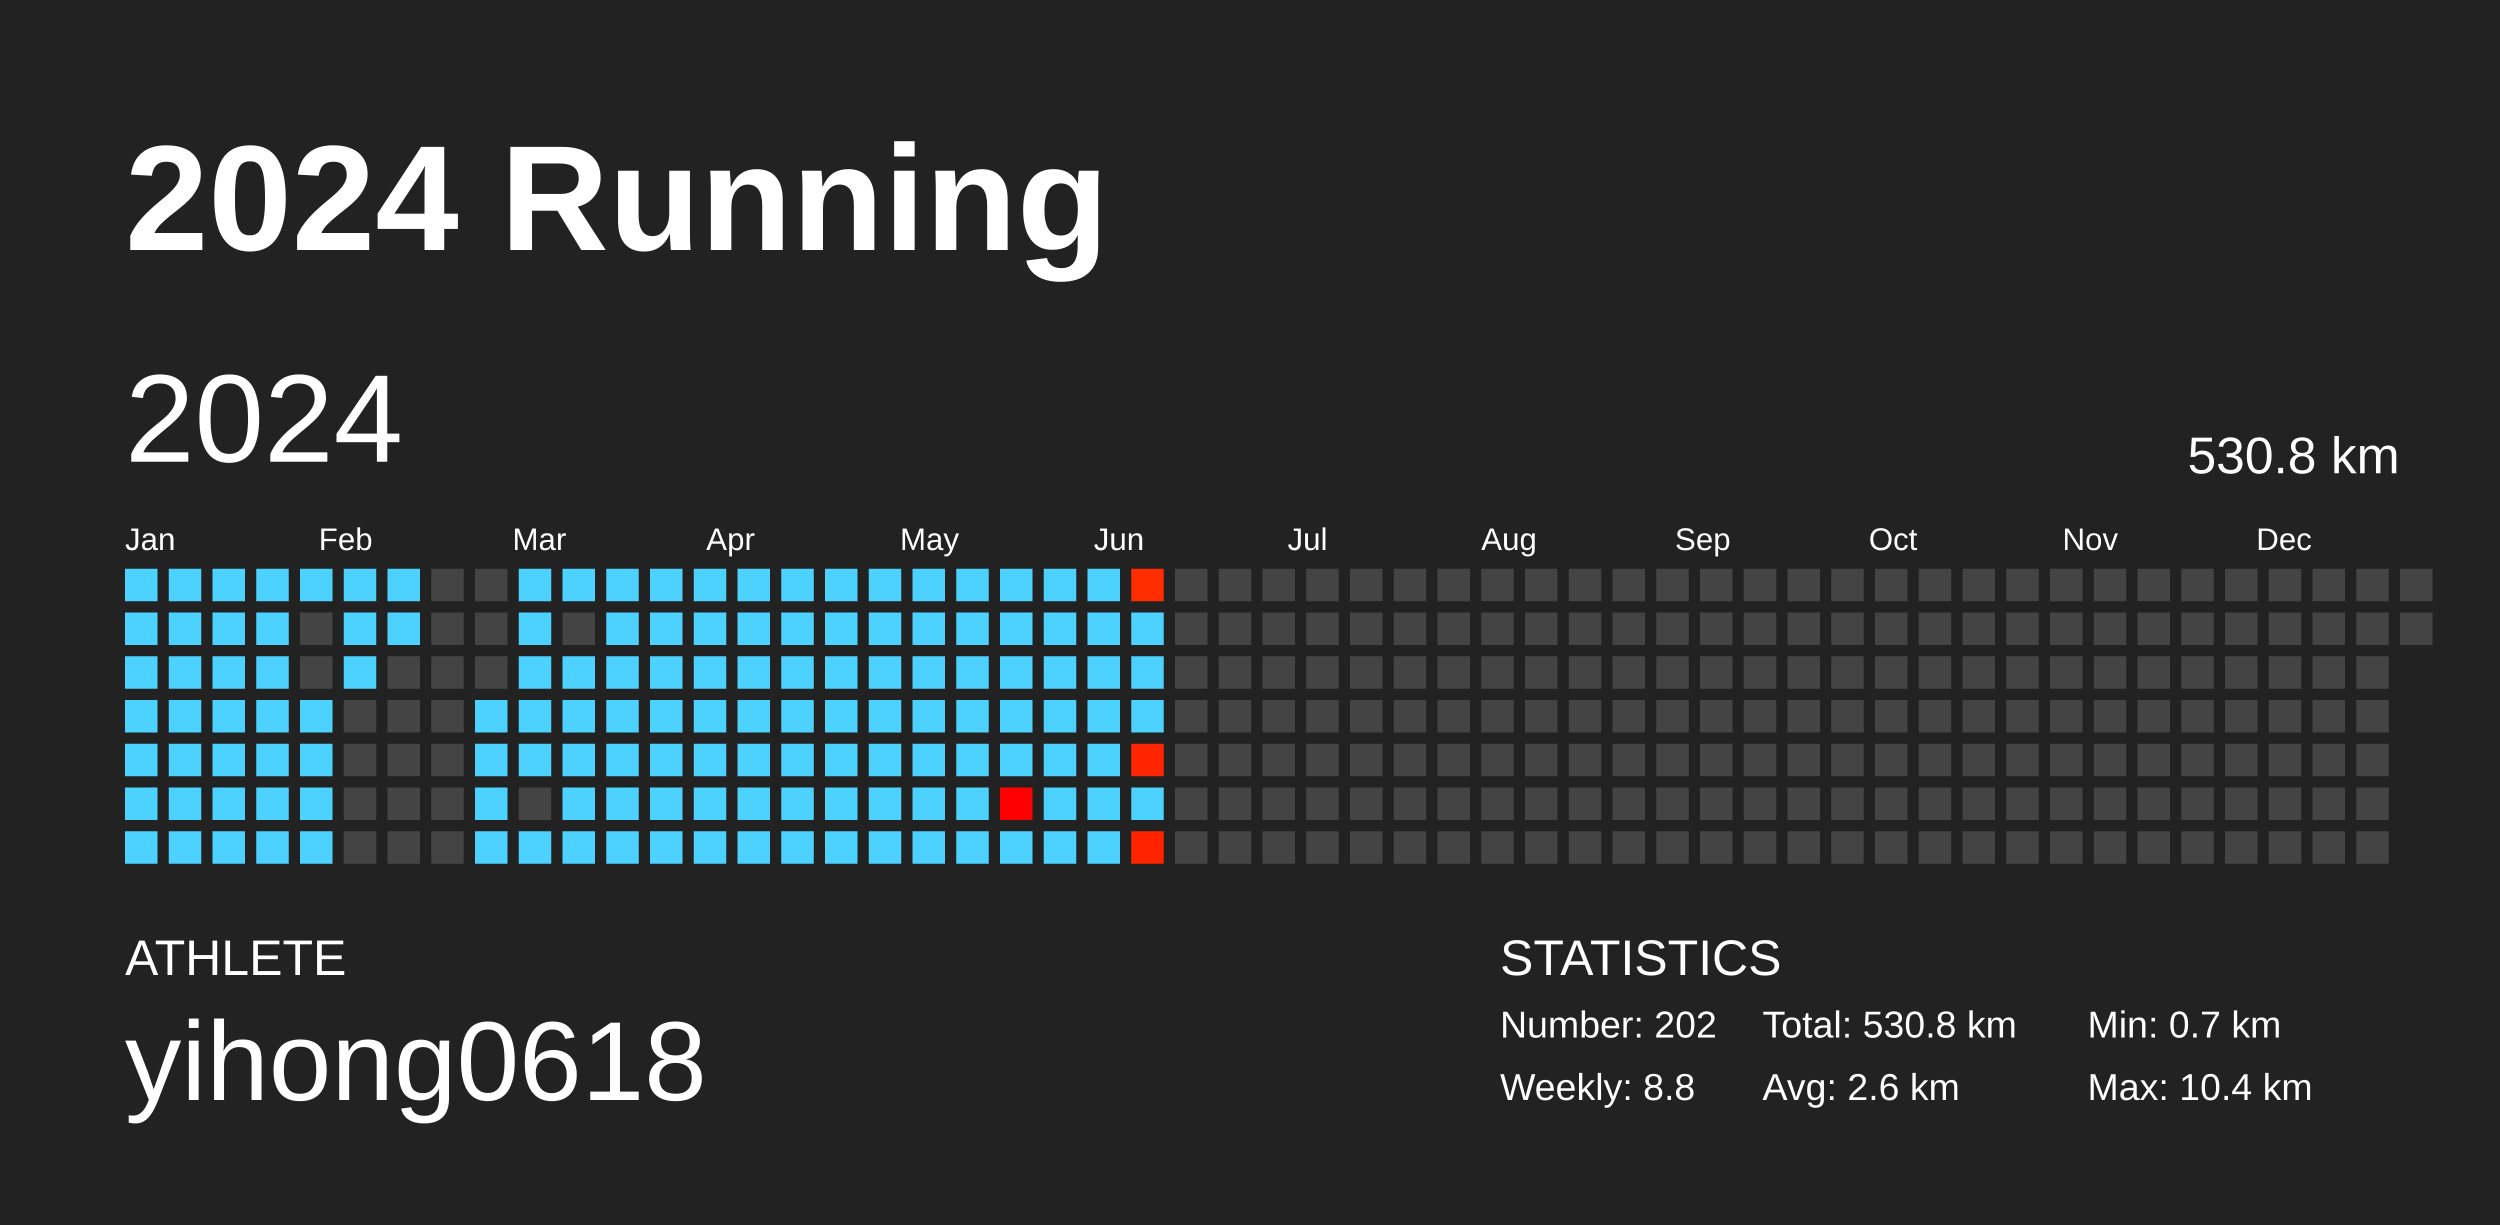
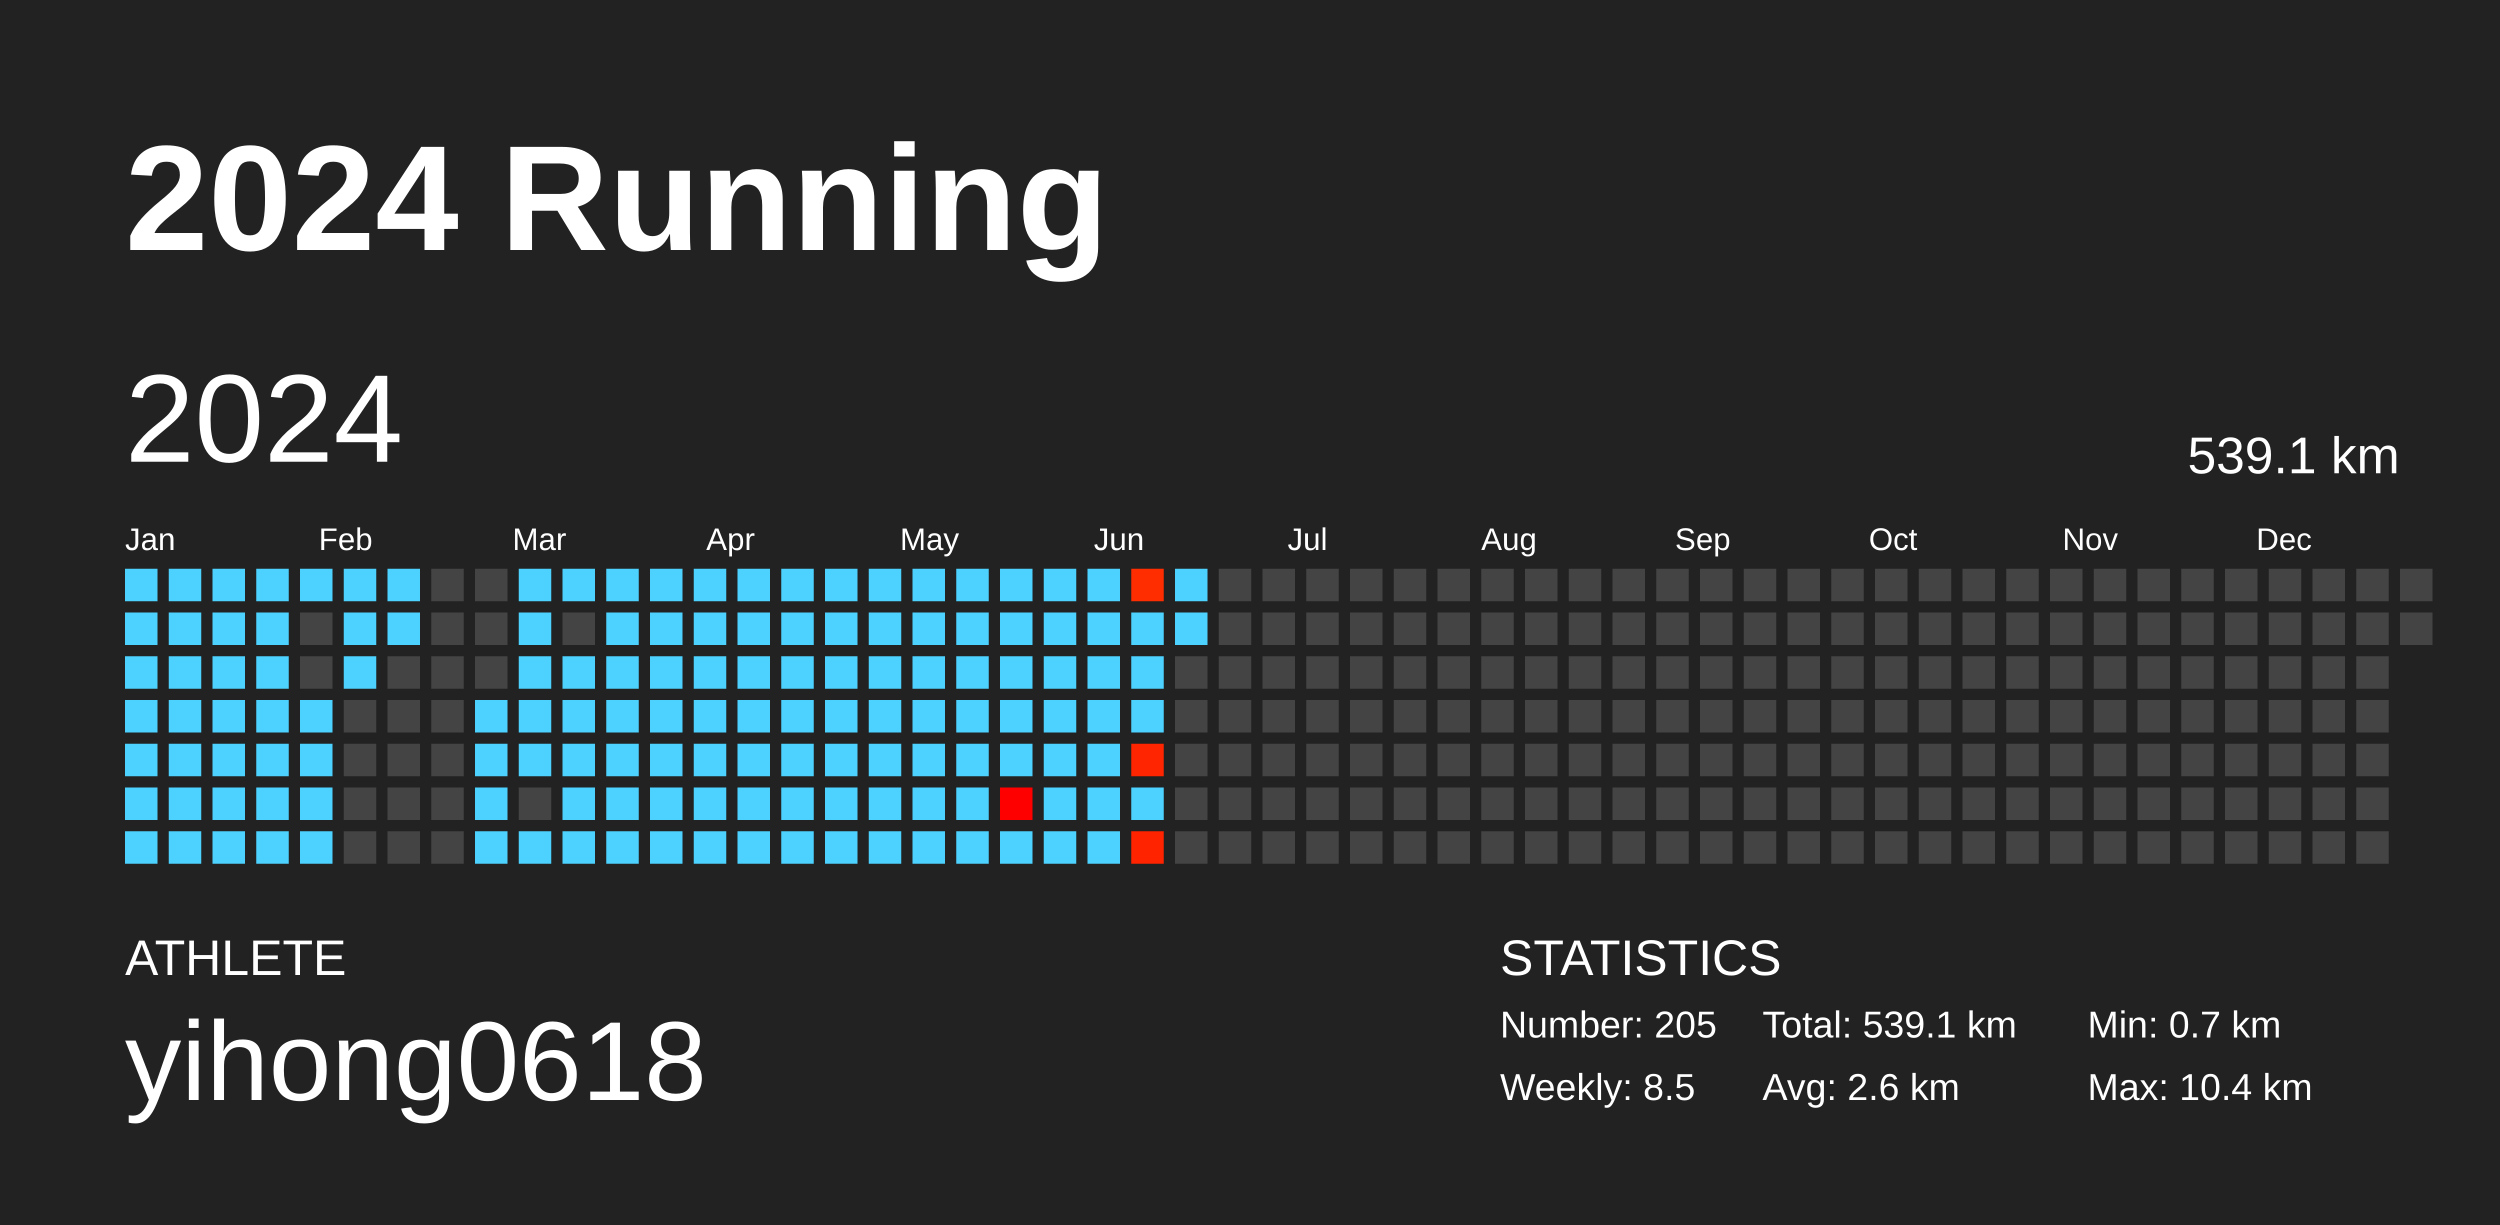
<svg xmlns="http://www.w3.org/2000/svg" baseProfile="full" height="98mm" version="1.1" viewBox="0,0,200,98" width="200mm">
  <defs />
  <rect fill="#222222" height="98" width="200" x="0" y="0" />
  <text fill="#FFFFFF" style="font-size:12px; font-family:Arial; font-weight:bold;" x="10" y="20">2024 Running</text>
  <text fill="#FFFFFF" style="font-size:4px; font-family:Arial" x="10" y="78">ATHLETE</text>
  <text fill="#FFFFFF" style="font-size:9px; font-family:Arial" x="10" y="88">yihong0618</text>
  <text fill="#FFFFFF" style="font-size:4px; font-family:Arial" x="120" y="78">STATISTICS</text>
-   <text fill="#FFFFFF" style="font-size:3px; font-family:Arial" x="120" y="83">Number: 202</text>
-   <text fill="#FFFFFF" style="font-size:3px; font-family:Arial" x="120" y="88">Weekly: 8.8</text>
-   <text fill="#FFFFFF" style="font-size:3px; font-family:Arial" x="141" y="83">Total: 530.8 km</text>
+   <text fill="#FFFFFF" style="font-size:3px; font-family:Arial" x="120" y="83">Number: 205</text>
+   <text fill="#FFFFFF" style="font-size:3px; font-family:Arial" x="120" y="88">Weekly: 8.5</text>
+   <text fill="#FFFFFF" style="font-size:3px; font-family:Arial" x="141" y="83">Total: 539.1 km</text>
  <text fill="#FFFFFF" style="font-size:3px; font-family:Arial" x="141" y="88">Avg: 2.6 km</text>
  <text fill="#FFFFFF" style="font-size:3px; font-family:Arial" x="167" y="83">Min: 0.7 km</text>
  <text fill="#FFFFFF" style="font-size:3px; font-family:Arial" x="167" y="88">Max: 10.4 km</text>
  <text dominant-baseline="hanging" fill="#FFFFFF" style="font-size:10.0px; font-family:Arial;" x="10" y="30">2024</text>
-   <text dominant-baseline="hanging" fill="#FFFFFF" style="font-size:4.125px; font-family:Arial;" x="175" y="35">530.8 km</text>
+   <text dominant-baseline="hanging" fill="#FFFFFF" style="font-size:4.125px; font-family:Arial;" x="175" y="35">539.1 km</text>
  <text fill="#FFFFFF" style="font-size:2.5px; font-family:Arial" x="10.0" y="44">Jan</text>
  <text fill="#FFFFFF" style="font-size:2.5px; font-family:Arial" x="25.5" y="44">Feb</text>
  <text fill="#FFFFFF" style="font-size:2.5px; font-family:Arial" x="41.0" y="44">Mar</text>
  <text fill="#FFFFFF" style="font-size:2.5px; font-family:Arial" x="56.5" y="44">Apr</text>
  <text fill="#FFFFFF" style="font-size:2.5px; font-family:Arial" x="72.0" y="44">May</text>
  <text fill="#FFFFFF" style="font-size:2.5px; font-family:Arial" x="87.5" y="44">Jun</text>
  <text fill="#FFFFFF" style="font-size:2.5px; font-family:Arial" x="103.0" y="44">Jul</text>
  <text fill="#FFFFFF" style="font-size:2.5px; font-family:Arial" x="118.5" y="44">Aug</text>
  <text fill="#FFFFFF" style="font-size:2.5px; font-family:Arial" x="134.0" y="44">Sep</text>
  <text fill="#FFFFFF" style="font-size:2.5px; font-family:Arial" x="149.5" y="44">Oct</text>
  <text fill="#FFFFFF" style="font-size:2.5px; font-family:Arial" x="165.0" y="44">Nov</text>
  <text fill="#FFFFFF" style="font-size:2.5px; font-family:Arial" x="180.5" y="44">Dec</text>
  <rect fill="#4dd2ff" height="2.6" width="2.6" x="10.0" y="45.5" />
  <rect fill="#4dd2ff" height="2.6" width="2.6" x="10.0" y="49.0" />
  <rect fill="#4dd2ff" height="2.6" width="2.6" x="10.0" y="52.5" />
  <rect fill="#4dd2ff" height="2.6" width="2.6" x="10.0" y="56.0" />
  <rect fill="#4dd2ff" height="2.6" width="2.6" x="10.0" y="59.5" />
  <rect fill="#4dd2ff" height="2.6" width="2.6" x="10.0" y="63.0" />
  <rect fill="#4dd2ff" height="2.6" width="2.6" x="10.0" y="66.5" />
  <rect fill="#4dd2ff" height="2.6" width="2.6" x="13.5" y="45.5" />
  <rect fill="#4dd2ff" height="2.6" width="2.6" x="13.5" y="49.0" />
  <rect fill="#4dd2ff" height="2.6" width="2.6" x="13.5" y="52.5" />
  <rect fill="#4dd2ff" height="2.6" width="2.6" x="13.5" y="56.0" />
  <rect fill="#4dd2ff" height="2.6" width="2.6" x="13.5" y="59.5" />
  <rect fill="#4dd2ff" height="2.6" width="2.6" x="13.5" y="63.0" />
  <rect fill="#4dd2ff" height="2.6" width="2.6" x="13.5" y="66.5" />
  <rect fill="#4dd2ff" height="2.6" width="2.6" x="17.0" y="45.5" />
  <rect fill="#4dd2ff" height="2.6" width="2.6" x="17.0" y="49.0" />
  <rect fill="#4dd2ff" height="2.6" width="2.6" x="17.0" y="52.5" />
  <rect fill="#4dd2ff" height="2.6" width="2.6" x="17.0" y="56.0" />
  <rect fill="#4dd2ff" height="2.6" width="2.6" x="17.0" y="59.5" />
  <rect fill="#4dd2ff" height="2.6" width="2.6" x="17.0" y="63.0" />
  <rect fill="#4dd2ff" height="2.6" width="2.6" x="17.0" y="66.5" />
  <rect fill="#4dd2ff" height="2.6" width="2.6" x="20.5" y="45.5" />
  <rect fill="#4dd2ff" height="2.6" width="2.6" x="20.5" y="49.0" />
  <rect fill="#4dd2ff" height="2.6" width="2.6" x="20.5" y="52.5" />
  <rect fill="#4dd2ff" height="2.6" width="2.6" x="20.5" y="56.0" />
  <rect fill="#4dd2ff" height="2.6" width="2.6" x="20.5" y="59.5" />
  <rect fill="#4dd2ff" height="2.6" width="2.6" x="20.5" y="63.0" />
  <rect fill="#4dd2ff" height="2.6" width="2.6" x="20.5" y="66.5" />
  <rect fill="#4dd2ff" height="2.6" width="2.6" x="24.0" y="45.5" />
  <rect fill="#444444" height="2.6" width="2.6" x="24.0" y="49.0" />
  <rect fill="#444444" height="2.6" width="2.6" x="24.0" y="52.5" />
  <rect fill="#4dd2ff" height="2.6" width="2.6" x="24.0" y="56.0" />
  <rect fill="#4dd2ff" height="2.6" width="2.6" x="24.0" y="59.5" />
  <rect fill="#4dd2ff" height="2.6" width="2.6" x="24.0" y="63.0" />
  <rect fill="#4dd2ff" height="2.6" width="2.6" x="24.0" y="66.5" />
  <rect fill="#4dd2ff" height="2.6" width="2.6" x="27.5" y="45.5" />
  <rect fill="#4dd2ff" height="2.6" width="2.6" x="27.5" y="49.0" />
  <rect fill="#4dd2ff" height="2.6" width="2.6" x="27.5" y="52.5" />
  <rect fill="#444444" height="2.6" width="2.6" x="27.5" y="56.0" />
  <rect fill="#444444" height="2.6" width="2.6" x="27.5" y="59.5" />
  <rect fill="#444444" height="2.6" width="2.6" x="27.5" y="63.0" />
  <rect fill="#444444" height="2.6" width="2.6" x="27.5" y="66.5" />
  <rect fill="#4dd2ff" height="2.6" width="2.6" x="31.0" y="45.5" />
  <rect fill="#4dd2ff" height="2.6" width="2.6" x="31.0" y="49.0" />
  <rect fill="#444444" height="2.6" width="2.6" x="31.0" y="52.5" />
  <rect fill="#444444" height="2.6" width="2.6" x="31.0" y="56.0" />
  <rect fill="#444444" height="2.6" width="2.6" x="31.0" y="59.5" />
  <rect fill="#444444" height="2.6" width="2.6" x="31.0" y="63.0" />
  <rect fill="#444444" height="2.6" width="2.6" x="31.0" y="66.5" />
  <rect fill="#444444" height="2.6" width="2.6" x="34.5" y="45.5" />
  <rect fill="#444444" height="2.6" width="2.6" x="34.5" y="49.0" />
  <rect fill="#444444" height="2.6" width="2.6" x="34.5" y="52.5" />
  <rect fill="#444444" height="2.6" width="2.6" x="34.5" y="56.0" />
  <rect fill="#444444" height="2.6" width="2.6" x="34.5" y="59.5" />
  <rect fill="#444444" height="2.6" width="2.6" x="34.5" y="63.0" />
  <rect fill="#444444" height="2.6" width="2.6" x="34.5" y="66.5" />
  <rect fill="#444444" height="2.6" width="2.6" x="38.0" y="45.5" />
  <rect fill="#444444" height="2.6" width="2.6" x="38.0" y="49.0" />
  <rect fill="#444444" height="2.6" width="2.6" x="38.0" y="52.5" />
  <rect fill="#4dd2ff" height="2.6" width="2.6" x="38.0" y="56.0" />
  <rect fill="#4dd2ff" height="2.6" width="2.6" x="38.0" y="59.5" />
  <rect fill="#4dd2ff" height="2.6" width="2.6" x="38.0" y="63.0" />
  <rect fill="#4dd2ff" height="2.6" width="2.6" x="38.0" y="66.5" />
  <rect fill="#4dd2ff" height="2.6" width="2.6" x="41.5" y="45.5" />
  <rect fill="#4dd2ff" height="2.6" width="2.6" x="41.5" y="49.0" />
  <rect fill="#4dd2ff" height="2.6" width="2.6" x="41.5" y="52.5" />
  <rect fill="#4dd2ff" height="2.6" width="2.6" x="41.5" y="56.0" />
  <rect fill="#4dd2ff" height="2.6" width="2.6" x="41.5" y="59.5" />
  <rect fill="#444444" height="2.6" width="2.6" x="41.5" y="63.0" />
  <rect fill="#4dd2ff" height="2.6" width="2.6" x="41.5" y="66.5" />
  <rect fill="#4dd2ff" height="2.6" width="2.6" x="45.0" y="45.5" />
  <rect fill="#444444" height="2.6" width="2.6" x="45.0" y="49.0" />
  <rect fill="#4dd2ff" height="2.6" width="2.6" x="45.0" y="52.5" />
  <rect fill="#4dd2ff" height="2.6" width="2.6" x="45.0" y="56.0" />
  <rect fill="#4dd2ff" height="2.6" width="2.6" x="45.0" y="59.5" />
  <rect fill="#4dd2ff" height="2.6" width="2.6" x="45.0" y="63.0" />
  <rect fill="#4dd2ff" height="2.6" width="2.6" x="45.0" y="66.5" />
  <rect fill="#4dd2ff" height="2.6" width="2.6" x="48.5" y="45.5" />
  <rect fill="#4dd2ff" height="2.6" width="2.6" x="48.5" y="49.0" />
  <rect fill="#4dd2ff" height="2.6" width="2.6" x="48.5" y="52.5" />
  <rect fill="#4dd2ff" height="2.6" width="2.6" x="48.5" y="56.0" />
  <rect fill="#4dd2ff" height="2.6" width="2.6" x="48.5" y="59.5" />
  <rect fill="#4dd2ff" height="2.6" width="2.6" x="48.5" y="63.0" />
  <rect fill="#4dd2ff" height="2.6" width="2.6" x="48.5" y="66.5" />
  <rect fill="#4dd2ff" height="2.6" width="2.6" x="52.0" y="45.5" />
  <rect fill="#4dd2ff" height="2.6" width="2.6" x="52.0" y="49.0" />
  <rect fill="#4dd2ff" height="2.6" width="2.6" x="52.0" y="52.5" />
  <rect fill="#4dd2ff" height="2.6" width="2.6" x="52.0" y="56.0" />
  <rect fill="#4dd2ff" height="2.6" width="2.6" x="52.0" y="59.5" />
  <rect fill="#4dd2ff" height="2.6" width="2.6" x="52.0" y="63.0" />
  <rect fill="#4dd2ff" height="2.6" width="2.6" x="52.0" y="66.5" />
  <rect fill="#4dd2ff" height="2.6" width="2.6" x="55.5" y="45.5" />
  <rect fill="#4dd2ff" height="2.6" width="2.6" x="55.5" y="49.0" />
  <rect fill="#4dd2ff" height="2.6" width="2.6" x="55.5" y="52.5" />
  <rect fill="#4dd2ff" height="2.6" width="2.6" x="55.5" y="56.0" />
  <rect fill="#4dd2ff" height="2.6" width="2.6" x="55.5" y="59.5" />
  <rect fill="#4dd2ff" height="2.6" width="2.6" x="55.5" y="63.0" />
  <rect fill="#4dd2ff" height="2.6" width="2.6" x="55.5" y="66.5" />
  <rect fill="#4dd2ff" height="2.6" width="2.6" x="59.0" y="45.5" />
  <rect fill="#4dd2ff" height="2.6" width="2.6" x="59.0" y="49.0" />
  <rect fill="#4dd2ff" height="2.6" width="2.6" x="59.0" y="52.5" />
  <rect fill="#4dd2ff" height="2.6" width="2.6" x="59.0" y="56.0" />
  <rect fill="#4dd2ff" height="2.6" width="2.6" x="59.0" y="59.5" />
  <rect fill="#4dd2ff" height="2.6" width="2.6" x="59.0" y="63.0" />
  <rect fill="#4dd2ff" height="2.6" width="2.6" x="59.0" y="66.5" />
  <rect fill="#4dd2ff" height="2.6" width="2.6" x="62.5" y="45.5" />
  <rect fill="#4dd2ff" height="2.6" width="2.6" x="62.5" y="49.0" />
  <rect fill="#4dd2ff" height="2.6" width="2.6" x="62.5" y="52.5" />
  <rect fill="#4dd2ff" height="2.6" width="2.6" x="62.5" y="56.0" />
  <rect fill="#4dd2ff" height="2.6" width="2.6" x="62.5" y="59.5" />
  <rect fill="#4dd2ff" height="2.6" width="2.6" x="62.5" y="63.0" />
  <rect fill="#4dd2ff" height="2.6" width="2.6" x="62.5" y="66.5" />
  <rect fill="#4dd2ff" height="2.6" width="2.6" x="66.0" y="45.5" />
  <rect fill="#4dd2ff" height="2.6" width="2.6" x="66.0" y="49.0" />
  <rect fill="#4dd2ff" height="2.6" width="2.6" x="66.0" y="52.5" />
  <rect fill="#4dd2ff" height="2.6" width="2.6" x="66.0" y="56.0" />
  <rect fill="#4dd2ff" height="2.6" width="2.6" x="66.0" y="59.5" />
  <rect fill="#4dd2ff" height="2.6" width="2.6" x="66.0" y="63.0" />
  <rect fill="#4dd2ff" height="2.6" width="2.6" x="66.0" y="66.5" />
  <rect fill="#4dd2ff" height="2.6" width="2.6" x="69.5" y="45.5" />
  <rect fill="#4dd2ff" height="2.6" width="2.6" x="69.5" y="49.0" />
  <rect fill="#4dd2ff" height="2.6" width="2.6" x="69.5" y="52.5" />
  <rect fill="#4dd2ff" height="2.6" width="2.6" x="69.5" y="56.0" />
  <rect fill="#4dd2ff" height="2.6" width="2.6" x="69.5" y="59.5" />
  <rect fill="#4dd2ff" height="2.6" width="2.6" x="69.5" y="63.0" />
  <rect fill="#4dd2ff" height="2.6" width="2.6" x="69.5" y="66.5" />
  <rect fill="#4dd2ff" height="2.6" width="2.6" x="73.0" y="45.5" />
  <rect fill="#4dd2ff" height="2.6" width="2.6" x="73.0" y="49.0" />
  <rect fill="#4dd2ff" height="2.6" width="2.6" x="73.0" y="52.5" />
  <rect fill="#4dd2ff" height="2.6" width="2.6" x="73.0" y="56.0" />
  <rect fill="#4dd2ff" height="2.6" width="2.6" x="73.0" y="59.5" />
  <rect fill="#4dd2ff" height="2.6" width="2.6" x="73.0" y="63.0" />
  <rect fill="#4dd2ff" height="2.6" width="2.6" x="73.0" y="66.5" />
  <rect fill="#4dd2ff" height="2.6" width="2.6" x="76.5" y="45.5" />
  <rect fill="#4dd2ff" height="2.6" width="2.6" x="76.5" y="49.0" />
  <rect fill="#4dd2ff" height="2.6" width="2.6" x="76.5" y="52.5" />
  <rect fill="#4dd2ff" height="2.6" width="2.6" x="76.5" y="56.0" />
  <rect fill="#4dd2ff" height="2.6" width="2.6" x="76.5" y="59.5" />
  <rect fill="#4dd2ff" height="2.6" width="2.6" x="76.5" y="63.0" />
  <rect fill="#4dd2ff" height="2.6" width="2.6" x="76.5" y="66.5" />
  <rect fill="#4dd2ff" height="2.6" width="2.6" x="80.0" y="45.5" />
  <rect fill="#4dd2ff" height="2.6" width="2.6" x="80.0" y="49.0" />
  <rect fill="#4dd2ff" height="2.6" width="2.6" x="80.0" y="52.5" />
  <rect fill="#4dd2ff" height="2.6" width="2.6" x="80.0" y="56.0" />
  <rect fill="#4dd2ff" height="2.6" width="2.6" x="80.0" y="59.5" />
  <rect fill="#ff0000" height="2.6" width="2.6" x="80.0" y="63.0" />
  <rect fill="#4dd2ff" height="2.6" width="2.6" x="80.0" y="66.5" />
  <rect fill="#4dd2ff" height="2.6" width="2.6" x="83.5" y="45.5" />
  <rect fill="#4dd2ff" height="2.6" width="2.6" x="83.5" y="49.0" />
  <rect fill="#4dd2ff" height="2.6" width="2.6" x="83.5" y="52.5" />
  <rect fill="#4dd2ff" height="2.6" width="2.6" x="83.5" y="56.0" />
  <rect fill="#4dd2ff" height="2.6" width="2.6" x="83.5" y="59.5" />
  <rect fill="#4dd2ff" height="2.6" width="2.6" x="83.5" y="63.0" />
  <rect fill="#4dd2ff" height="2.6" width="2.6" x="83.5" y="66.5" />
  <rect fill="#4dd2ff" height="2.6" width="2.6" x="87.0" y="45.5" />
  <rect fill="#4dd2ff" height="2.6" width="2.6" x="87.0" y="49.0" />
  <rect fill="#4dd2ff" height="2.6" width="2.6" x="87.0" y="52.5" />
  <rect fill="#4dd2ff" height="2.6" width="2.6" x="87.0" y="56.0" />
  <rect fill="#4dd2ff" height="2.6" width="2.6" x="87.0" y="59.5" />
  <rect fill="#4dd2ff" height="2.6" width="2.6" x="87.0" y="63.0" />
  <rect fill="#4dd2ff" height="2.6" width="2.6" x="87.0" y="66.5" />
  <rect fill="#ff2d00" height="2.6" width="2.6" x="90.5" y="45.5" />
  <rect fill="#4dd2ff" height="2.6" width="2.6" x="90.5" y="49.0" />
  <rect fill="#4dd2ff" height="2.6" width="2.6" x="90.5" y="52.5" />
  <rect fill="#4dd2ff" height="2.6" width="2.6" x="90.5" y="56.0" />
  <rect fill="#ff2500" height="2.6" width="2.6" x="90.5" y="59.5" />
  <rect fill="#4dd2ff" height="2.6" width="2.6" x="90.5" y="63.0" />
  <rect fill="#ff2300" height="2.6" width="2.6" x="90.5" y="66.5" />
-   <rect fill="#444444" height="2.6" width="2.6" x="94.0" y="45.5" />
-   <rect fill="#444444" height="2.6" width="2.6" x="94.0" y="49.0" />
+   <rect fill="#4dd2ff" height="2.6" width="2.6" x="94.0" y="45.5" />
+   <rect fill="#4dd2ff" height="2.6" width="2.6" x="94.0" y="49.0" />
  <rect fill="#444444" height="2.6" width="2.6" x="94.0" y="52.5" />
  <rect fill="#444444" height="2.6" width="2.6" x="94.0" y="56.0" />
  <rect fill="#444444" height="2.6" width="2.6" x="94.0" y="59.5" />
  <rect fill="#444444" height="2.6" width="2.6" x="94.0" y="63.0" />
  <rect fill="#444444" height="2.6" width="2.6" x="94.0" y="66.5" />
  <rect fill="#444444" height="2.6" width="2.6" x="97.5" y="45.5" />
  <rect fill="#444444" height="2.6" width="2.6" x="97.5" y="49.0" />
  <rect fill="#444444" height="2.6" width="2.6" x="97.5" y="52.5" />
  <rect fill="#444444" height="2.6" width="2.6" x="97.5" y="56.0" />
  <rect fill="#444444" height="2.6" width="2.6" x="97.5" y="59.5" />
  <rect fill="#444444" height="2.6" width="2.6" x="97.5" y="63.0" />
  <rect fill="#444444" height="2.6" width="2.6" x="97.5" y="66.5" />
  <rect fill="#444444" height="2.6" width="2.6" x="101.0" y="45.5" />
  <rect fill="#444444" height="2.6" width="2.6" x="101.0" y="49.0" />
  <rect fill="#444444" height="2.6" width="2.6" x="101.0" y="52.5" />
  <rect fill="#444444" height="2.6" width="2.6" x="101.0" y="56.0" />
  <rect fill="#444444" height="2.6" width="2.6" x="101.0" y="59.5" />
  <rect fill="#444444" height="2.6" width="2.6" x="101.0" y="63.0" />
  <rect fill="#444444" height="2.6" width="2.6" x="101.0" y="66.5" />
  <rect fill="#444444" height="2.6" width="2.6" x="104.5" y="45.5" />
  <rect fill="#444444" height="2.6" width="2.6" x="104.5" y="49.0" />
  <rect fill="#444444" height="2.6" width="2.6" x="104.5" y="52.5" />
  <rect fill="#444444" height="2.6" width="2.6" x="104.5" y="56.0" />
  <rect fill="#444444" height="2.6" width="2.6" x="104.5" y="59.5" />
  <rect fill="#444444" height="2.6" width="2.6" x="104.5" y="63.0" />
  <rect fill="#444444" height="2.6" width="2.6" x="104.5" y="66.5" />
  <rect fill="#444444" height="2.6" width="2.6" x="108.0" y="45.5" />
  <rect fill="#444444" height="2.6" width="2.6" x="108.0" y="49.0" />
  <rect fill="#444444" height="2.6" width="2.6" x="108.0" y="52.5" />
  <rect fill="#444444" height="2.6" width="2.6" x="108.0" y="56.0" />
  <rect fill="#444444" height="2.6" width="2.6" x="108.0" y="59.5" />
  <rect fill="#444444" height="2.6" width="2.6" x="108.0" y="63.0" />
  <rect fill="#444444" height="2.6" width="2.6" x="108.0" y="66.5" />
  <rect fill="#444444" height="2.6" width="2.6" x="111.5" y="45.5" />
  <rect fill="#444444" height="2.6" width="2.6" x="111.5" y="49.0" />
  <rect fill="#444444" height="2.6" width="2.6" x="111.5" y="52.5" />
  <rect fill="#444444" height="2.6" width="2.6" x="111.5" y="56.0" />
  <rect fill="#444444" height="2.6" width="2.6" x="111.5" y="59.5" />
  <rect fill="#444444" height="2.6" width="2.6" x="111.5" y="63.0" />
  <rect fill="#444444" height="2.6" width="2.6" x="111.5" y="66.5" />
  <rect fill="#444444" height="2.6" width="2.6" x="115.0" y="45.5" />
  <rect fill="#444444" height="2.6" width="2.6" x="115.0" y="49.0" />
  <rect fill="#444444" height="2.6" width="2.6" x="115.0" y="52.5" />
  <rect fill="#444444" height="2.6" width="2.6" x="115.0" y="56.0" />
  <rect fill="#444444" height="2.6" width="2.6" x="115.0" y="59.5" />
  <rect fill="#444444" height="2.6" width="2.6" x="115.0" y="63.0" />
  <rect fill="#444444" height="2.6" width="2.6" x="115.0" y="66.5" />
  <rect fill="#444444" height="2.6" width="2.6" x="118.5" y="45.5" />
  <rect fill="#444444" height="2.6" width="2.6" x="118.5" y="49.0" />
  <rect fill="#444444" height="2.6" width="2.6" x="118.5" y="52.5" />
  <rect fill="#444444" height="2.6" width="2.6" x="118.5" y="56.0" />
  <rect fill="#444444" height="2.6" width="2.6" x="118.5" y="59.5" />
  <rect fill="#444444" height="2.6" width="2.6" x="118.5" y="63.0" />
  <rect fill="#444444" height="2.6" width="2.6" x="118.5" y="66.5" />
  <rect fill="#444444" height="2.6" width="2.6" x="122.0" y="45.5" />
  <rect fill="#444444" height="2.6" width="2.6" x="122.0" y="49.0" />
  <rect fill="#444444" height="2.6" width="2.6" x="122.0" y="52.5" />
  <rect fill="#444444" height="2.6" width="2.6" x="122.0" y="56.0" />
  <rect fill="#444444" height="2.6" width="2.6" x="122.0" y="59.5" />
  <rect fill="#444444" height="2.6" width="2.6" x="122.0" y="63.0" />
  <rect fill="#444444" height="2.6" width="2.6" x="122.0" y="66.5" />
  <rect fill="#444444" height="2.6" width="2.6" x="125.5" y="45.5" />
  <rect fill="#444444" height="2.6" width="2.6" x="125.5" y="49.0" />
  <rect fill="#444444" height="2.6" width="2.6" x="125.5" y="52.5" />
  <rect fill="#444444" height="2.6" width="2.6" x="125.5" y="56.0" />
  <rect fill="#444444" height="2.6" width="2.6" x="125.5" y="59.5" />
  <rect fill="#444444" height="2.6" width="2.6" x="125.5" y="63.0" />
  <rect fill="#444444" height="2.6" width="2.6" x="125.5" y="66.5" />
  <rect fill="#444444" height="2.6" width="2.6" x="129.0" y="45.5" />
  <rect fill="#444444" height="2.6" width="2.6" x="129.0" y="49.0" />
  <rect fill="#444444" height="2.6" width="2.6" x="129.0" y="52.5" />
  <rect fill="#444444" height="2.6" width="2.6" x="129.0" y="56.0" />
  <rect fill="#444444" height="2.6" width="2.6" x="129.0" y="59.5" />
  <rect fill="#444444" height="2.6" width="2.6" x="129.0" y="63.0" />
  <rect fill="#444444" height="2.6" width="2.6" x="129.0" y="66.5" />
  <rect fill="#444444" height="2.6" width="2.6" x="132.5" y="45.5" />
  <rect fill="#444444" height="2.6" width="2.6" x="132.5" y="49.0" />
  <rect fill="#444444" height="2.6" width="2.6" x="132.5" y="52.5" />
  <rect fill="#444444" height="2.6" width="2.6" x="132.5" y="56.0" />
  <rect fill="#444444" height="2.6" width="2.6" x="132.5" y="59.5" />
  <rect fill="#444444" height="2.6" width="2.6" x="132.5" y="63.0" />
  <rect fill="#444444" height="2.6" width="2.6" x="132.5" y="66.5" />
  <rect fill="#444444" height="2.6" width="2.6" x="136.0" y="45.5" />
  <rect fill="#444444" height="2.6" width="2.6" x="136.0" y="49.0" />
  <rect fill="#444444" height="2.6" width="2.6" x="136.0" y="52.5" />
  <rect fill="#444444" height="2.6" width="2.6" x="136.0" y="56.0" />
  <rect fill="#444444" height="2.6" width="2.6" x="136.0" y="59.5" />
  <rect fill="#444444" height="2.6" width="2.6" x="136.0" y="63.0" />
  <rect fill="#444444" height="2.6" width="2.6" x="136.0" y="66.5" />
  <rect fill="#444444" height="2.6" width="2.6" x="139.5" y="45.5" />
  <rect fill="#444444" height="2.6" width="2.6" x="139.5" y="49.0" />
  <rect fill="#444444" height="2.6" width="2.6" x="139.5" y="52.5" />
  <rect fill="#444444" height="2.6" width="2.6" x="139.5" y="56.0" />
  <rect fill="#444444" height="2.6" width="2.6" x="139.5" y="59.5" />
  <rect fill="#444444" height="2.6" width="2.6" x="139.5" y="63.0" />
  <rect fill="#444444" height="2.6" width="2.6" x="139.5" y="66.5" />
  <rect fill="#444444" height="2.6" width="2.6" x="143.0" y="45.5" />
  <rect fill="#444444" height="2.6" width="2.6" x="143.0" y="49.0" />
  <rect fill="#444444" height="2.6" width="2.6" x="143.0" y="52.5" />
  <rect fill="#444444" height="2.6" width="2.6" x="143.0" y="56.0" />
  <rect fill="#444444" height="2.6" width="2.6" x="143.0" y="59.5" />
  <rect fill="#444444" height="2.6" width="2.6" x="143.0" y="63.0" />
  <rect fill="#444444" height="2.6" width="2.6" x="143.0" y="66.5" />
  <rect fill="#444444" height="2.6" width="2.6" x="146.5" y="45.5" />
  <rect fill="#444444" height="2.6" width="2.6" x="146.5" y="49.0" />
  <rect fill="#444444" height="2.6" width="2.6" x="146.5" y="52.5" />
  <rect fill="#444444" height="2.6" width="2.6" x="146.5" y="56.0" />
  <rect fill="#444444" height="2.6" width="2.6" x="146.5" y="59.5" />
  <rect fill="#444444" height="2.6" width="2.6" x="146.5" y="63.0" />
  <rect fill="#444444" height="2.6" width="2.6" x="146.5" y="66.5" />
  <rect fill="#444444" height="2.6" width="2.6" x="150.0" y="45.5" />
  <rect fill="#444444" height="2.6" width="2.6" x="150.0" y="49.0" />
  <rect fill="#444444" height="2.6" width="2.6" x="150.0" y="52.5" />
  <rect fill="#444444" height="2.6" width="2.6" x="150.0" y="56.0" />
  <rect fill="#444444" height="2.6" width="2.6" x="150.0" y="59.5" />
  <rect fill="#444444" height="2.6" width="2.6" x="150.0" y="63.0" />
  <rect fill="#444444" height="2.6" width="2.6" x="150.0" y="66.5" />
  <rect fill="#444444" height="2.6" width="2.6" x="153.5" y="45.5" />
  <rect fill="#444444" height="2.6" width="2.6" x="153.5" y="49.0" />
  <rect fill="#444444" height="2.6" width="2.6" x="153.5" y="52.5" />
  <rect fill="#444444" height="2.6" width="2.6" x="153.5" y="56.0" />
  <rect fill="#444444" height="2.6" width="2.6" x="153.5" y="59.5" />
  <rect fill="#444444" height="2.6" width="2.6" x="153.5" y="63.0" />
  <rect fill="#444444" height="2.6" width="2.6" x="153.5" y="66.5" />
  <rect fill="#444444" height="2.6" width="2.6" x="157.0" y="45.5" />
  <rect fill="#444444" height="2.6" width="2.6" x="157.0" y="49.0" />
  <rect fill="#444444" height="2.6" width="2.6" x="157.0" y="52.5" />
  <rect fill="#444444" height="2.6" width="2.6" x="157.0" y="56.0" />
  <rect fill="#444444" height="2.6" width="2.6" x="157.0" y="59.5" />
  <rect fill="#444444" height="2.6" width="2.6" x="157.0" y="63.0" />
  <rect fill="#444444" height="2.6" width="2.6" x="157.0" y="66.5" />
  <rect fill="#444444" height="2.6" width="2.6" x="160.5" y="45.5" />
  <rect fill="#444444" height="2.6" width="2.6" x="160.5" y="49.0" />
  <rect fill="#444444" height="2.6" width="2.6" x="160.5" y="52.5" />
  <rect fill="#444444" height="2.6" width="2.6" x="160.5" y="56.0" />
  <rect fill="#444444" height="2.6" width="2.6" x="160.5" y="59.5" />
  <rect fill="#444444" height="2.6" width="2.6" x="160.5" y="63.0" />
  <rect fill="#444444" height="2.6" width="2.6" x="160.5" y="66.5" />
  <rect fill="#444444" height="2.6" width="2.6" x="164.0" y="45.5" />
  <rect fill="#444444" height="2.6" width="2.6" x="164.0" y="49.0" />
  <rect fill="#444444" height="2.6" width="2.6" x="164.0" y="52.5" />
  <rect fill="#444444" height="2.6" width="2.6" x="164.0" y="56.0" />
  <rect fill="#444444" height="2.6" width="2.6" x="164.0" y="59.5" />
  <rect fill="#444444" height="2.6" width="2.6" x="164.0" y="63.0" />
  <rect fill="#444444" height="2.6" width="2.6" x="164.0" y="66.5" />
  <rect fill="#444444" height="2.6" width="2.6" x="167.5" y="45.5" />
  <rect fill="#444444" height="2.6" width="2.6" x="167.5" y="49.0" />
  <rect fill="#444444" height="2.6" width="2.6" x="167.5" y="52.5" />
  <rect fill="#444444" height="2.6" width="2.6" x="167.5" y="56.0" />
  <rect fill="#444444" height="2.6" width="2.6" x="167.5" y="59.5" />
  <rect fill="#444444" height="2.6" width="2.6" x="167.5" y="63.0" />
  <rect fill="#444444" height="2.6" width="2.6" x="167.5" y="66.5" />
  <rect fill="#444444" height="2.6" width="2.6" x="171.0" y="45.5" />
  <rect fill="#444444" height="2.6" width="2.6" x="171.0" y="49.0" />
  <rect fill="#444444" height="2.6" width="2.6" x="171.0" y="52.5" />
  <rect fill="#444444" height="2.6" width="2.6" x="171.0" y="56.0" />
  <rect fill="#444444" height="2.6" width="2.6" x="171.0" y="59.5" />
  <rect fill="#444444" height="2.6" width="2.6" x="171.0" y="63.0" />
  <rect fill="#444444" height="2.6" width="2.6" x="171.0" y="66.5" />
  <rect fill="#444444" height="2.6" width="2.6" x="174.5" y="45.5" />
  <rect fill="#444444" height="2.6" width="2.6" x="174.5" y="49.0" />
  <rect fill="#444444" height="2.6" width="2.6" x="174.5" y="52.5" />
  <rect fill="#444444" height="2.6" width="2.6" x="174.5" y="56.0" />
  <rect fill="#444444" height="2.6" width="2.6" x="174.5" y="59.5" />
  <rect fill="#444444" height="2.6" width="2.6" x="174.5" y="63.0" />
  <rect fill="#444444" height="2.6" width="2.6" x="174.5" y="66.5" />
  <rect fill="#444444" height="2.6" width="2.6" x="178.0" y="45.5" />
  <rect fill="#444444" height="2.6" width="2.6" x="178.0" y="49.0" />
  <rect fill="#444444" height="2.6" width="2.6" x="178.0" y="52.5" />
  <rect fill="#444444" height="2.6" width="2.6" x="178.0" y="56.0" />
  <rect fill="#444444" height="2.6" width="2.6" x="178.0" y="59.5" />
  <rect fill="#444444" height="2.6" width="2.6" x="178.0" y="63.0" />
  <rect fill="#444444" height="2.6" width="2.6" x="178.0" y="66.5" />
  <rect fill="#444444" height="2.6" width="2.6" x="181.5" y="45.5" />
  <rect fill="#444444" height="2.6" width="2.6" x="181.5" y="49.0" />
  <rect fill="#444444" height="2.6" width="2.6" x="181.5" y="52.5" />
  <rect fill="#444444" height="2.6" width="2.6" x="181.5" y="56.0" />
  <rect fill="#444444" height="2.6" width="2.6" x="181.5" y="59.5" />
  <rect fill="#444444" height="2.6" width="2.6" x="181.5" y="63.0" />
  <rect fill="#444444" height="2.6" width="2.6" x="181.5" y="66.5" />
  <rect fill="#444444" height="2.6" width="2.6" x="185.0" y="45.5" />
  <rect fill="#444444" height="2.6" width="2.6" x="185.0" y="49.0" />
  <rect fill="#444444" height="2.6" width="2.6" x="185.0" y="52.5" />
  <rect fill="#444444" height="2.6" width="2.6" x="185.0" y="56.0" />
  <rect fill="#444444" height="2.6" width="2.6" x="185.0" y="59.5" />
  <rect fill="#444444" height="2.6" width="2.6" x="185.0" y="63.0" />
  <rect fill="#444444" height="2.6" width="2.6" x="185.0" y="66.5" />
  <rect fill="#444444" height="2.6" width="2.6" x="188.5" y="45.5" />
  <rect fill="#444444" height="2.6" width="2.6" x="188.5" y="49.0" />
  <rect fill="#444444" height="2.6" width="2.6" x="188.5" y="52.5" />
  <rect fill="#444444" height="2.6" width="2.6" x="188.5" y="56.0" />
  <rect fill="#444444" height="2.6" width="2.6" x="188.5" y="59.5" />
  <rect fill="#444444" height="2.6" width="2.6" x="188.5" y="63.0" />
  <rect fill="#444444" height="2.6" width="2.6" x="188.5" y="66.5" />
  <rect fill="#444444" height="2.6" width="2.6" x="192.0" y="45.5" />
  <rect fill="#444444" height="2.6" width="2.6" x="192.0" y="49.0" />
</svg>
